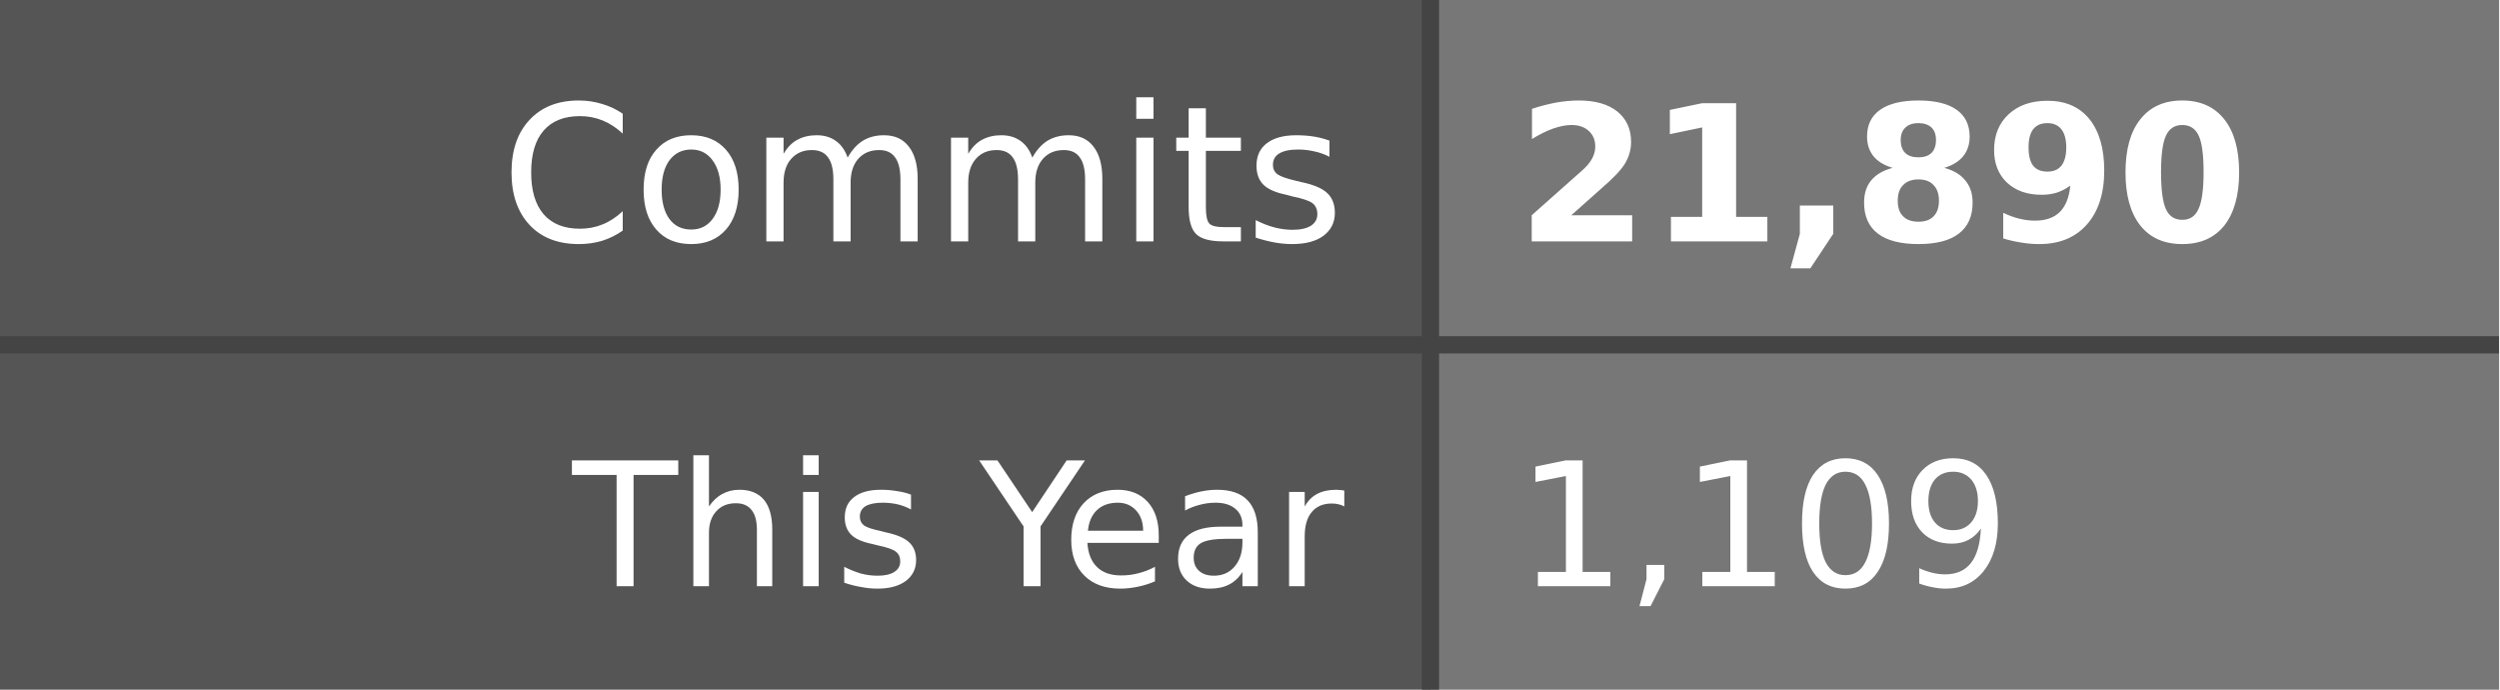
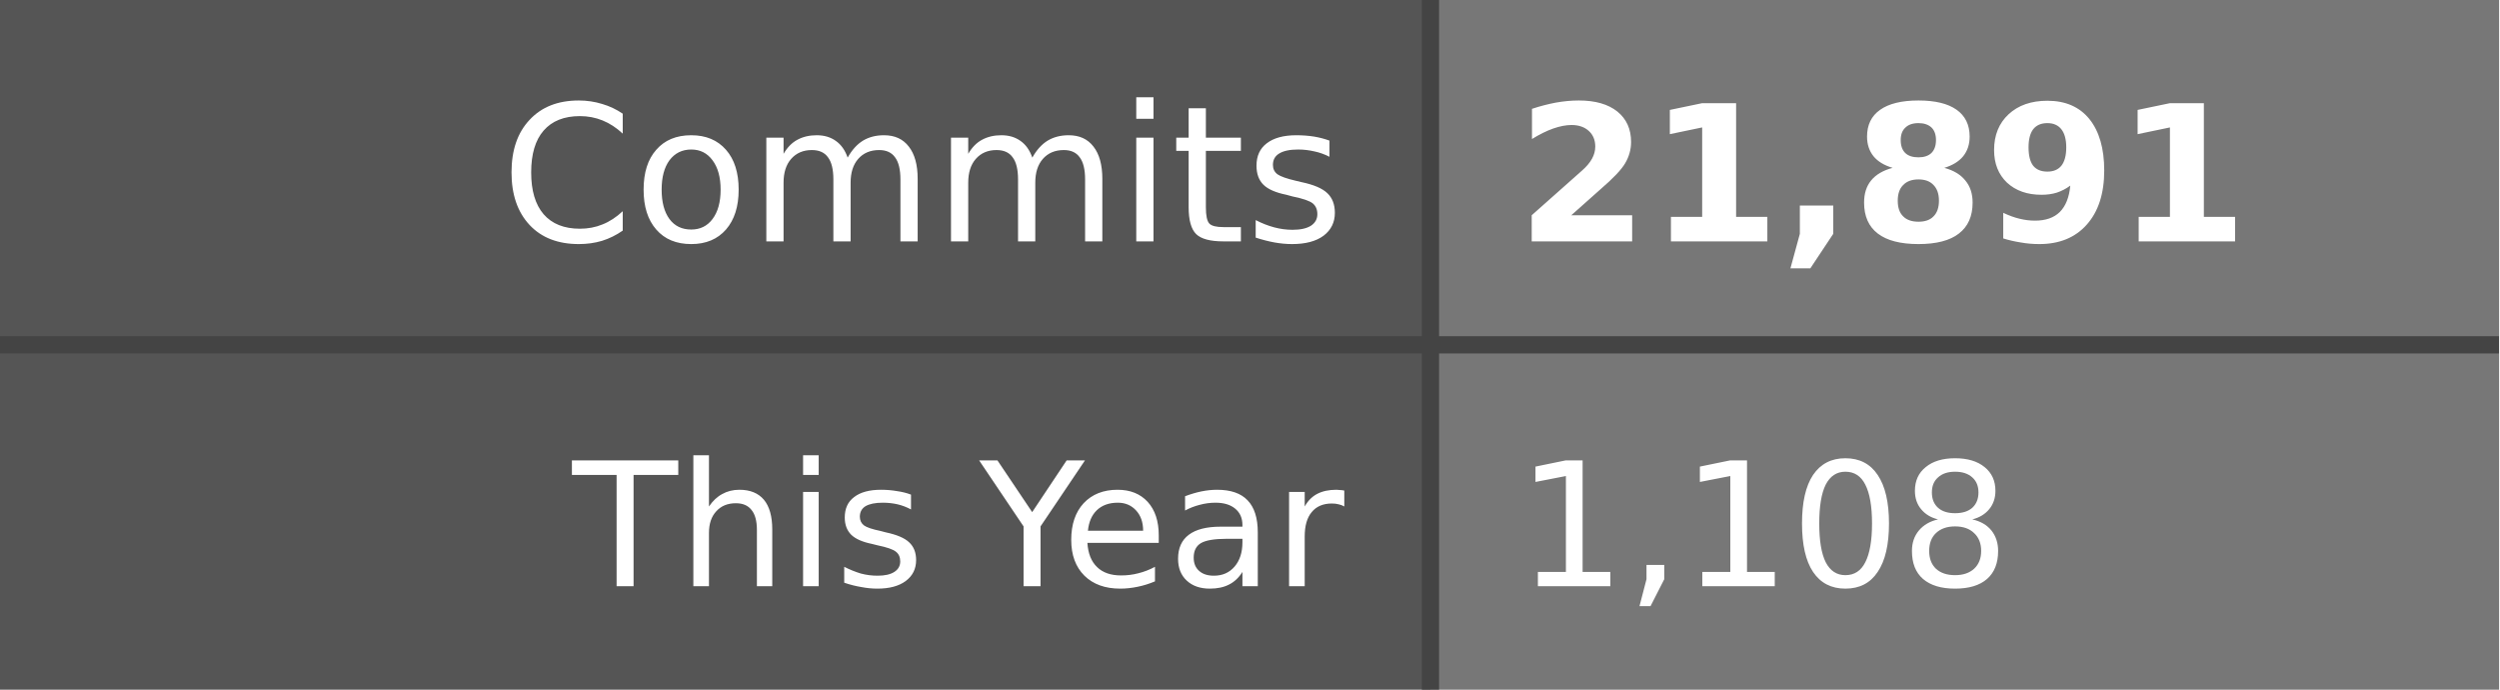
- <svg xmlns="http://www.w3.org/2000/svg" width="145" height="40" role="img" aria-label="Commits: 21,890, This Year: 1,109">
+ <svg xmlns="http://www.w3.org/2000/svg" width="145" height="40" role="img" aria-label="Commits: 21,891, This Year: 1,108">
  <style>
    .label-bg { fill: #555; }
    .value-bg { fill: #777; }
    .label-text { fill: #fff; }
    .value-text { fill: #fff; }
    .divider { stroke: #444; }
    
    @media (prefers-color-scheme: dark) {
      .label-bg { fill: #2d333b; }
      .value-bg { fill: #444c56; }
      .label-text { fill: #adbac7; }
      .value-text { fill: #cdd9e5; }
      .divider { stroke: #545d68; }
    }
    
    @media (prefers-color-scheme: light) {
      .label-bg { fill: #e1e4e8; }
      .value-bg { fill: #fafbfc; }
      .label-text { fill: #24292e; }
      .value-text { fill: #24292e; }
      .divider { stroke: #d1d5da; }
    }
  </style>
  <rect class="label-bg" width="83" height="20" x="0" y="0" />
  <rect class="value-bg" width="62" height="20" x="83" y="0" />
  <rect class="label-bg" width="83" height="20" x="0" y="20" />
  <rect class="value-bg" width="62" height="20" x="83" y="20" />
  <line class="divider" x1="0" y1="20" x2="145" y2="20" stroke-width="1" />
  <line class="divider" x1="83" y1="0" x2="83" y2="40" stroke-width="1" />
  <g font-family="Verdana,Geneva,DejaVu Sans,sans-serif" text-rendering="geometricPrecision" font-size="11">
    <text class="label-text" x="78" y="14" text-anchor="end">Commits</text>
-     <text class="value-text" x="88" y="14" text-anchor="start" font-weight="bold">21,890</text>
+     <text class="value-text" x="88" y="14" text-anchor="start" font-weight="bold">21,891</text>
    <text class="label-text" x="78" y="34" text-anchor="end" font-size="10">This Year</text>
-     <text class="value-text" x="88" y="34" text-anchor="start" font-size="10">1,109</text>
+     <text class="value-text" x="88" y="34" text-anchor="start" font-size="10">1,108</text>
  </g>
</svg>
